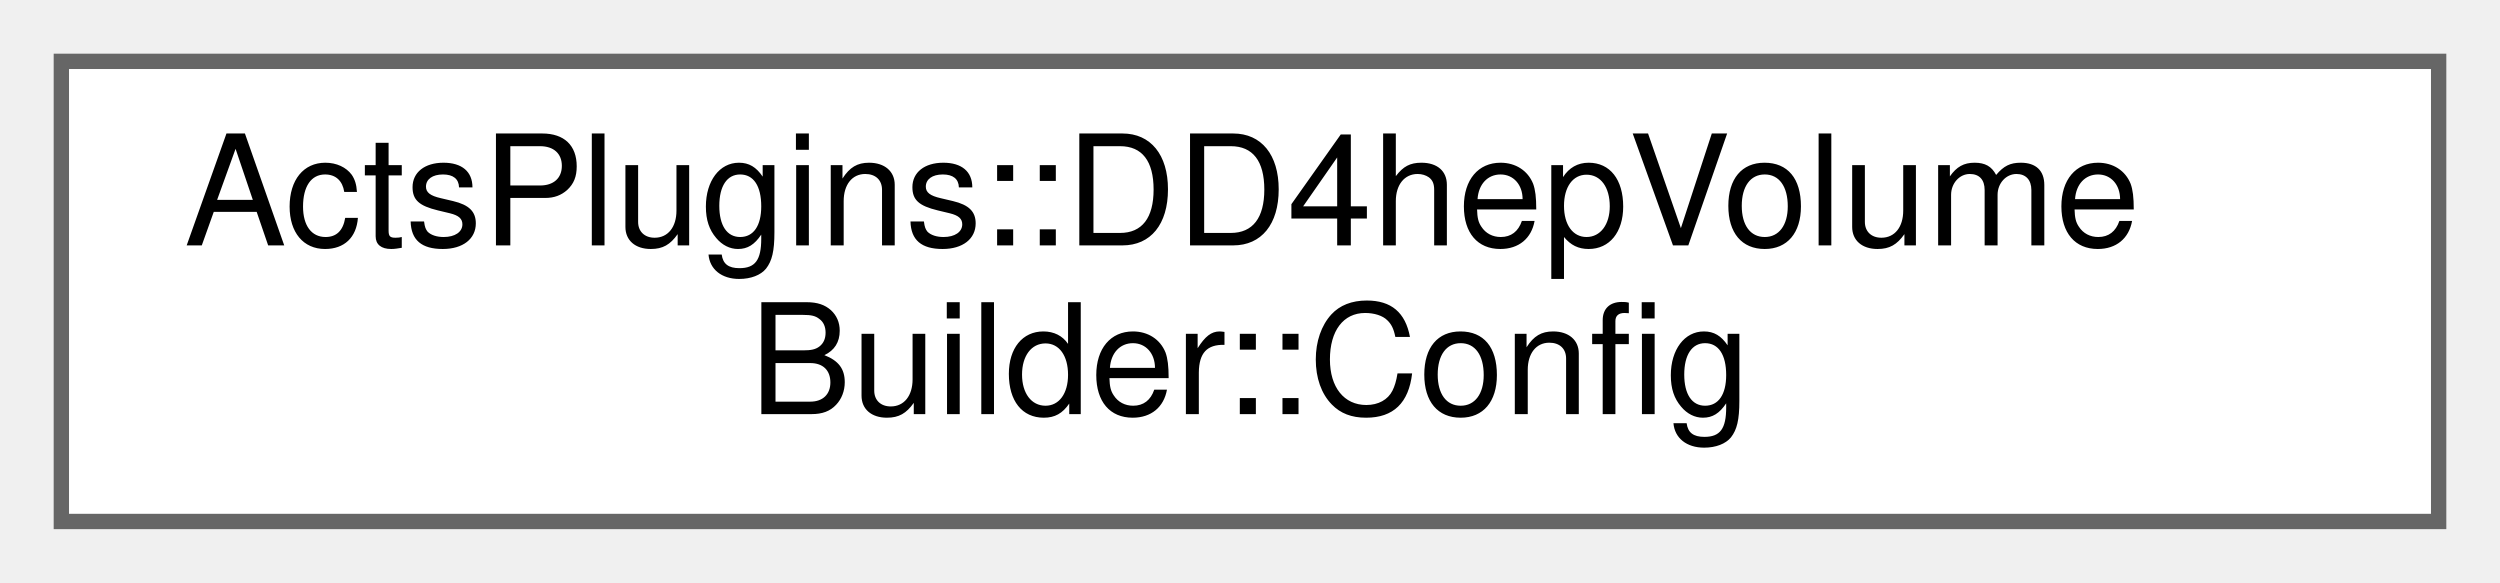
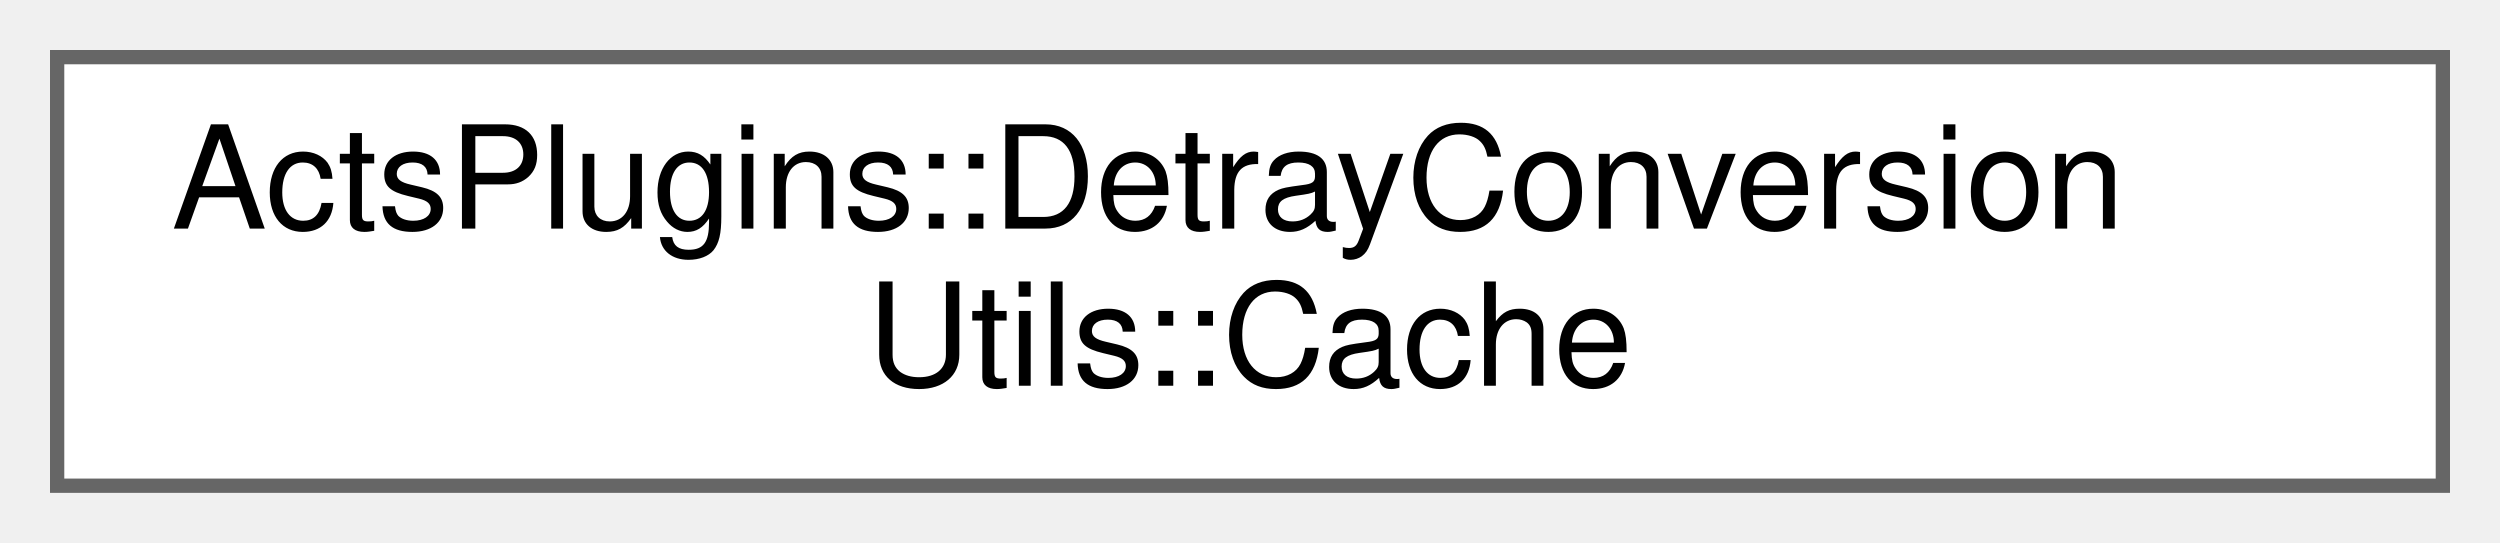
- <svg xmlns="http://www.w3.org/2000/svg" xmlns:xlink="http://www.w3.org/1999/xlink" width="163pt" height="38pt" viewBox="0.00 0.00 163.00 38.00">
+ <svg xmlns="http://www.w3.org/2000/svg" xmlns:xlink="http://www.w3.org/1999/xlink" width="175pt" height="38pt" viewBox="0.00 0.00 175.00 38.00">
  <g id="graph0" class="graph" transform="scale(1 1) rotate(0) translate(4 34)">
    <g id="Node000000" class="node">
      <g id="a_Node000000">
-         <a xlink:href="struct_acts_plugins_1_1_d_d4hep_volume_builder_1_1_config.html" target="_top" xlink:title="Nested configuration struct for steering of the volume builder.">
-           <polygon fill="white" stroke="#666666" points="155,-30 0,-30 0,0 155,0 155,-30" />
-           <text text-anchor="start" x="8" y="-18" font-family="Helvetica,sans-Serif" font-size="10.00">ActsPlugins::DD4hepVolume</text>
-           <text text-anchor="middle" x="77.5" y="-7" font-family="Helvetica,sans-Serif" font-size="10.00">Builder::Config</text>
+         <a xlink:href="struct_acts_plugins_1_1_detray_conversion_utils_1_1_cache.html" target="_top" xlink:title="Detray conversion cache object.">
+           <polygon fill="white" stroke="#666666" points="167,-30 0,-30 0,0 167,0 167,-30" />
+           <text text-anchor="start" x="8" y="-18" font-family="Helvetica,sans-Serif" font-size="10.00">ActsPlugins::DetrayConversion</text>
+           <text text-anchor="middle" x="83.5" y="-7" font-family="Helvetica,sans-Serif" font-size="10.00">Utils::Cache</text>
        </a>
      </g>
    </g>
  </g>
</svg>
